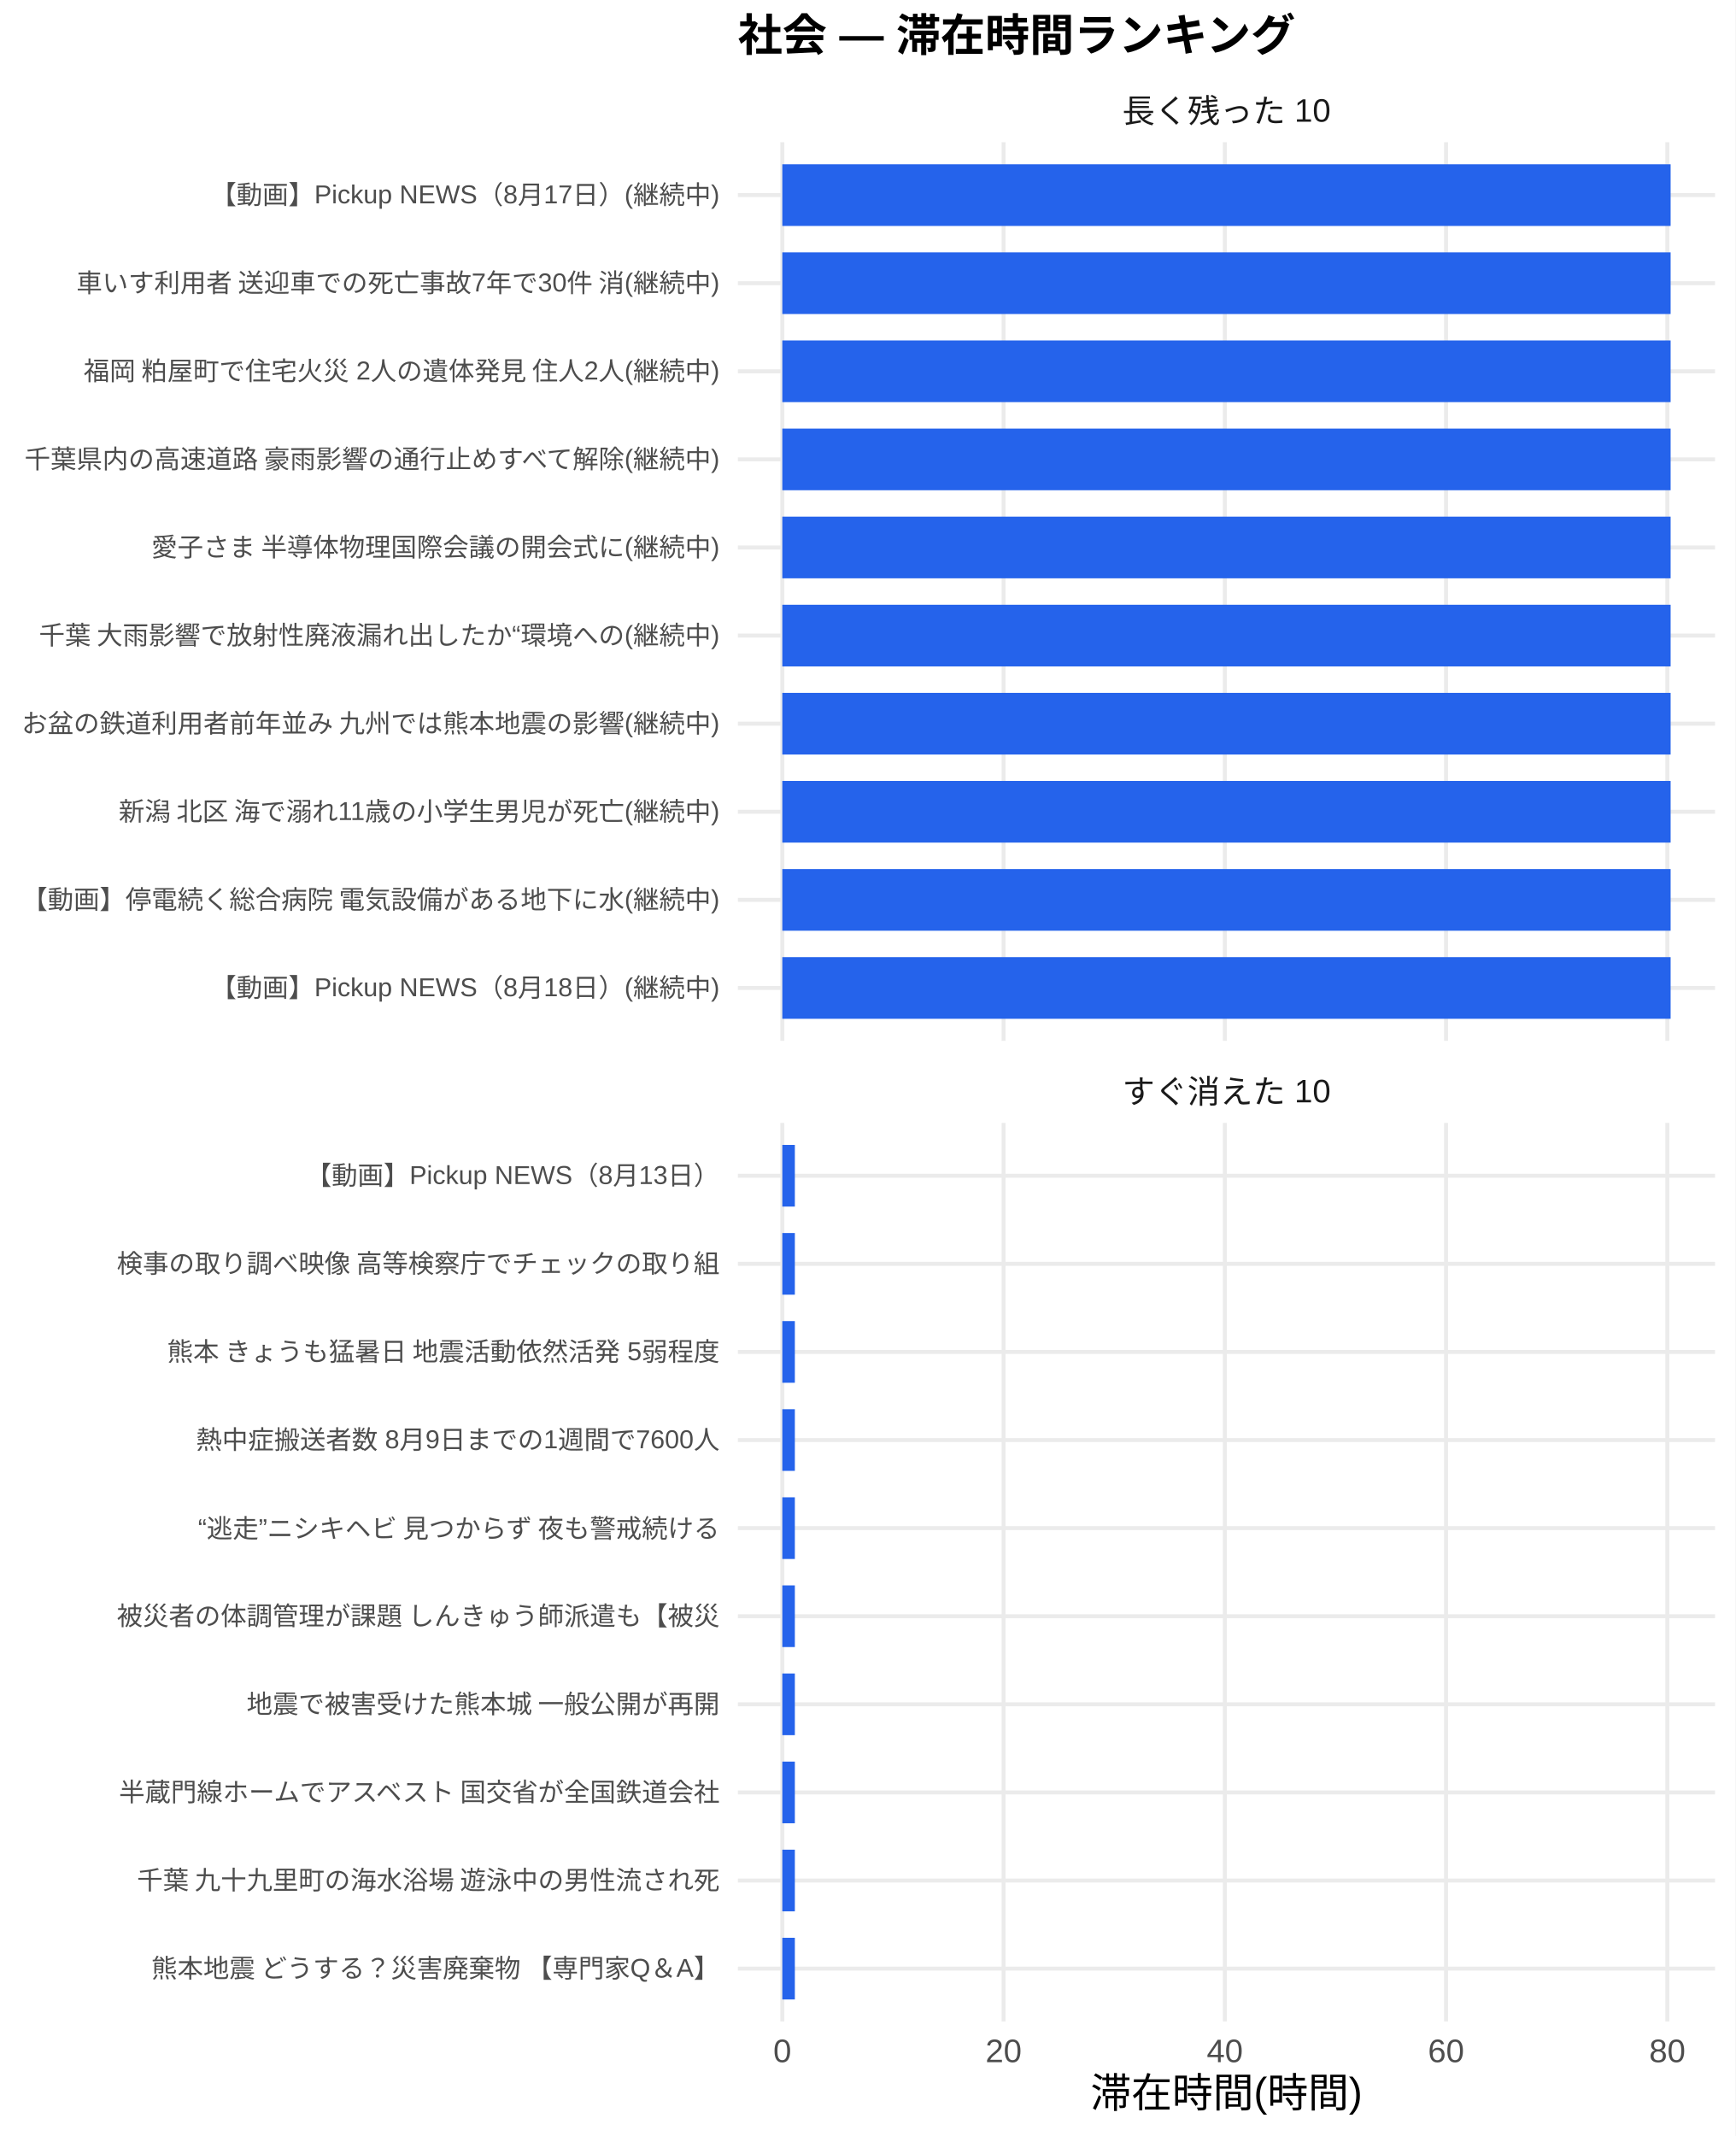
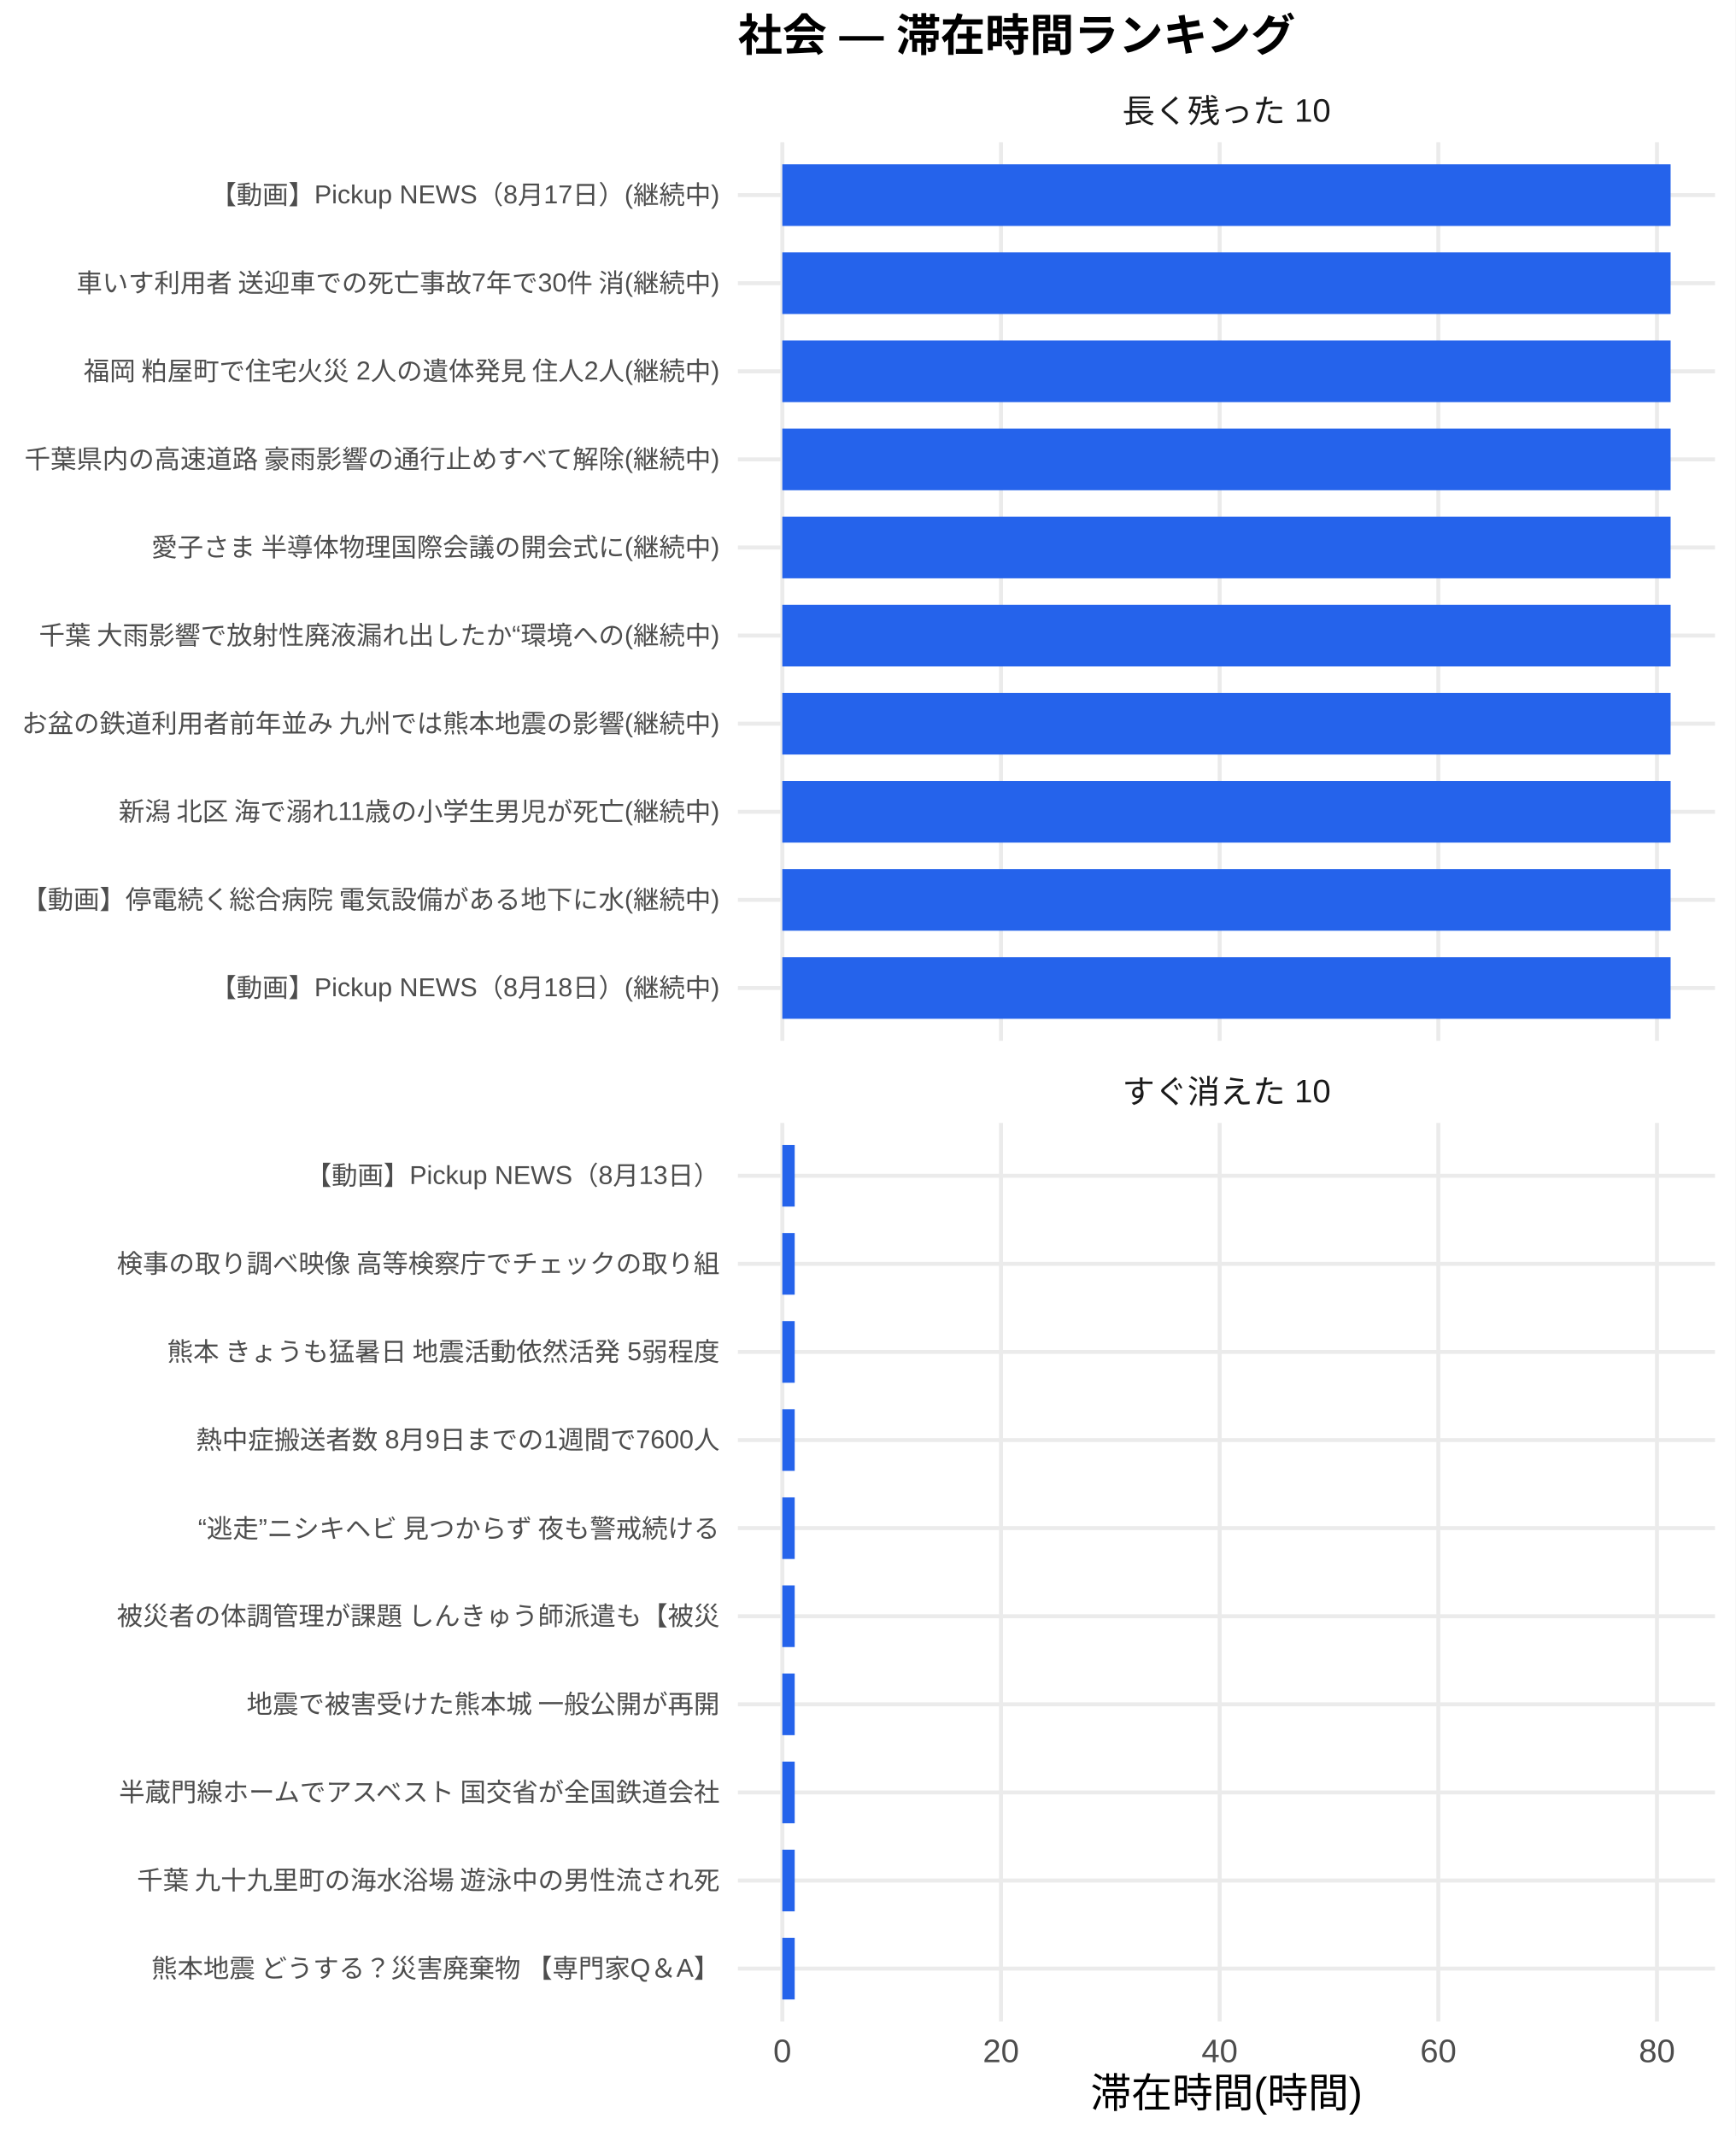
<svg xmlns="http://www.w3.org/2000/svg" width="468.00pt" height="576.00pt" viewBox="0 0 468.00 576.00">
  <g class="svglite">
    <defs>
      <style type="text/css">
    .svglite line, .svglite polyline, .svglite polygon, .svglite path, .svglite rect, .svglite circle {
      fill: none;
      stroke: #000000;
      stroke-linecap: round;
      stroke-linejoin: round;
      stroke-miterlimit: 10.00;
    }
    .svglite text {
      white-space: pre;
    }
    .svglite g.glyphgroup path {
      fill: inherit;
      stroke: none;
    }
  </style>
    </defs>
    <rect width="100%" height="100%" style="stroke: none; fill: #FFFFFF;" />
    <defs>
      <clipPath id="cpMC4wMHw0NjguMDB8MC4wMHw1NzYuMDA=">
        <rect x="0.00" y="0.00" width="468.00" height="576.00" />
      </clipPath>
    </defs>
    <g clip-path="url(#cpMC4wMHw0NjguMDB8MC4wMHw1NzYuMDA=)">
      <rect x="0" y="0.00" width="468.00" height="576.00" style="stroke-width: 1.07; stroke: none; fill: #FFFFFF;" />
    </g>
    <defs>
      <clipPath id="cpMTk5LjAwfDQ2Mi41MnwzOC4zNnwyODAuNjc=">
        <rect x="199.00" y="38.36" width="263.52" height="242.31" />
      </clipPath>
    </defs>
    <g clip-path="url(#cpMTk5LjAwfDQ2Mi41MnwzOC4zNnwyODAuNjc=)">
      <polyline points="199.00,266.42 462.52,266.42 " style="stroke-width: 1.07; stroke: #EBEBEB; stroke-linecap: butt;" />
      <polyline points="199.00,242.66 462.52,242.66 " style="stroke-width: 1.07; stroke: #EBEBEB; stroke-linecap: butt;" />
      <polyline points="199.00,218.91 462.52,218.91 " style="stroke-width: 1.07; stroke: #EBEBEB; stroke-linecap: butt;" />
      <polyline points="199.00,195.15 462.52,195.15 " style="stroke-width: 1.07; stroke: #EBEBEB; stroke-linecap: butt;" />
      <polyline points="199.00,171.39 462.52,171.39 " style="stroke-width: 1.07; stroke: #EBEBEB; stroke-linecap: butt;" />
      <polyline points="199.00,147.64 462.52,147.64 " style="stroke-width: 1.07; stroke: #EBEBEB; stroke-linecap: butt;" />
      <polyline points="199.00,123.88 462.52,123.88 " style="stroke-width: 1.07; stroke: #EBEBEB; stroke-linecap: butt;" />
      <polyline points="199.00,100.13 462.52,100.13 " style="stroke-width: 1.07; stroke: #EBEBEB; stroke-linecap: butt;" />
      <polyline points="199.00,76.37 462.52,76.37 " style="stroke-width: 1.07; stroke: #EBEBEB; stroke-linecap: butt;" />
      <polyline points="199.00,52.61 462.52,52.61 " style="stroke-width: 1.07; stroke: #EBEBEB; stroke-linecap: butt;" />
      <polyline points="210.98,280.67 210.98,38.36 " style="stroke-width: 1.07; stroke: #EBEBEB; stroke-linecap: butt;" />
-       <polyline points="270.65,280.67 270.65,38.36 " style="stroke-width: 1.07; stroke: #EBEBEB; stroke-linecap: butt;" />
-       <polyline points="330.32,280.67 330.32,38.36 " style="stroke-width: 1.07; stroke: #EBEBEB; stroke-linecap: butt;" />
-       <polyline points="389.98,280.67 389.98,38.36 " style="stroke-width: 1.07; stroke: #EBEBEB; stroke-linecap: butt;" />
-       <polyline points="449.65,280.67 449.65,38.36 " style="stroke-width: 1.07; stroke: #EBEBEB; stroke-linecap: butt;" />
+       <polyline points="269.95,280.67 269.95,38.36 " style="stroke-width: 1.07; stroke: #EBEBEB; stroke-linecap: butt;" />
+       <polyline points="328.92,280.67 328.92,38.36 " style="stroke-width: 1.07; stroke: #EBEBEB; stroke-linecap: butt;" />
+       <polyline points="387.89,280.67 387.89,38.36 " style="stroke-width: 1.07; stroke: #EBEBEB; stroke-linecap: butt;" />
+       <polyline points="446.86,280.67 446.86,38.36 " style="stroke-width: 1.07; stroke: #EBEBEB; stroke-linecap: butt;" />
      <rect x="210.98" y="44.30" width="239.56" height="16.63" style="stroke-width: 1.07; stroke: none; stroke-linecap: butt; stroke-linejoin: miter; fill: #2563EB;" />
      <rect x="210.98" y="68.05" width="239.56" height="16.63" style="stroke-width: 1.07; stroke: none; stroke-linecap: butt; stroke-linejoin: miter; fill: #2563EB;" />
      <rect x="210.98" y="91.81" width="239.56" height="16.63" style="stroke-width: 1.07; stroke: none; stroke-linecap: butt; stroke-linejoin: miter; fill: #2563EB;" />
      <rect x="210.98" y="115.57" width="239.56" height="16.63" style="stroke-width: 1.07; stroke: none; stroke-linecap: butt; stroke-linejoin: miter; fill: #2563EB;" />
      <rect x="210.98" y="139.32" width="239.56" height="16.63" style="stroke-width: 1.07; stroke: none; stroke-linecap: butt; stroke-linejoin: miter; fill: #2563EB;" />
      <rect x="210.98" y="163.08" width="239.56" height="16.63" style="stroke-width: 1.07; stroke: none; stroke-linecap: butt; stroke-linejoin: miter; fill: #2563EB;" />
      <rect x="210.98" y="186.84" width="239.56" height="16.63" style="stroke-width: 1.07; stroke: none; stroke-linecap: butt; stroke-linejoin: miter; fill: #2563EB;" />
      <rect x="210.98" y="210.59" width="239.56" height="16.63" style="stroke-width: 1.07; stroke: none; stroke-linecap: butt; stroke-linejoin: miter; fill: #2563EB;" />
      <rect x="210.98" y="234.35" width="239.56" height="16.63" style="stroke-width: 1.07; stroke: none; stroke-linecap: butt; stroke-linejoin: miter; fill: #2563EB;" />
      <rect x="210.98" y="258.10" width="239.56" height="16.63" style="stroke-width: 1.07; stroke: none; stroke-linecap: butt; stroke-linejoin: miter; fill: #2563EB;" />
    </g>
    <g clip-path="url(#cpMC4wMHw0NjguMDB8MC4wMHw1NzYuMDA=)">
</g>
    <defs>
      <clipPath id="cpMTk5LjAwfDQ2Mi41MnwzMDIuODB8NTQ1LjEy">
        <rect x="199.00" y="302.80" width="263.52" height="242.31" />
      </clipPath>
    </defs>
    <g clip-path="url(#cpMTk5LjAwfDQ2Mi41MnwzMDIuODB8NTQ1LjEy)">
      <polyline points="199.00,530.86 462.52,530.86 " style="stroke-width: 1.07; stroke: #EBEBEB; stroke-linecap: butt;" />
      <polyline points="199.00,507.11 462.52,507.11 " style="stroke-width: 1.07; stroke: #EBEBEB; stroke-linecap: butt;" />
      <polyline points="199.00,483.35 462.52,483.35 " style="stroke-width: 1.07; stroke: #EBEBEB; stroke-linecap: butt;" />
      <polyline points="199.00,459.59 462.52,459.59 " style="stroke-width: 1.07; stroke: #EBEBEB; stroke-linecap: butt;" />
      <polyline points="199.00,435.84 462.52,435.84 " style="stroke-width: 1.07; stroke: #EBEBEB; stroke-linecap: butt;" />
      <polyline points="199.00,412.08 462.52,412.08 " style="stroke-width: 1.07; stroke: #EBEBEB; stroke-linecap: butt;" />
      <polyline points="199.00,388.33 462.52,388.33 " style="stroke-width: 1.07; stroke: #EBEBEB; stroke-linecap: butt;" />
      <polyline points="199.00,364.57 462.52,364.57 " style="stroke-width: 1.07; stroke: #EBEBEB; stroke-linecap: butt;" />
      <polyline points="199.00,340.81 462.52,340.81 " style="stroke-width: 1.07; stroke: #EBEBEB; stroke-linecap: butt;" />
      <polyline points="199.00,317.06 462.52,317.06 " style="stroke-width: 1.07; stroke: #EBEBEB; stroke-linecap: butt;" />
      <polyline points="210.98,545.12 210.98,302.80 " style="stroke-width: 1.07; stroke: #EBEBEB; stroke-linecap: butt;" />
-       <polyline points="270.65,545.12 270.65,302.80 " style="stroke-width: 1.07; stroke: #EBEBEB; stroke-linecap: butt;" />
-       <polyline points="330.32,545.12 330.32,302.80 " style="stroke-width: 1.07; stroke: #EBEBEB; stroke-linecap: butt;" />
-       <polyline points="389.98,545.12 389.98,302.80 " style="stroke-width: 1.07; stroke: #EBEBEB; stroke-linecap: butt;" />
-       <polyline points="449.65,545.12 449.65,302.80 " style="stroke-width: 1.07; stroke: #EBEBEB; stroke-linecap: butt;" />
-       <rect x="210.98" y="308.74" width="3.38" height="16.63" style="stroke-width: 1.07; stroke: none; stroke-linecap: butt; stroke-linejoin: miter; fill: #2563EB;" />
-       <rect x="210.98" y="332.50" width="3.38" height="16.63" style="stroke-width: 1.07; stroke: none; stroke-linecap: butt; stroke-linejoin: miter; fill: #2563EB;" />
-       <rect x="210.98" y="356.25" width="3.38" height="16.63" style="stroke-width: 1.07; stroke: none; stroke-linecap: butt; stroke-linejoin: miter; fill: #2563EB;" />
-       <rect x="210.98" y="380.01" width="3.38" height="16.63" style="stroke-width: 1.07; stroke: none; stroke-linecap: butt; stroke-linejoin: miter; fill: #2563EB;" />
-       <rect x="210.98" y="403.77" width="3.38" height="16.63" style="stroke-width: 1.07; stroke: none; stroke-linecap: butt; stroke-linejoin: miter; fill: #2563EB;" />
-       <rect x="210.98" y="427.52" width="3.38" height="16.63" style="stroke-width: 1.07; stroke: none; stroke-linecap: butt; stroke-linejoin: miter; fill: #2563EB;" />
-       <rect x="210.98" y="451.28" width="3.38" height="16.63" style="stroke-width: 1.07; stroke: none; stroke-linecap: butt; stroke-linejoin: miter; fill: #2563EB;" />
-       <rect x="210.98" y="475.04" width="3.38" height="16.63" style="stroke-width: 1.07; stroke: none; stroke-linecap: butt; stroke-linejoin: miter; fill: #2563EB;" />
-       <rect x="210.98" y="498.79" width="3.38" height="16.63" style="stroke-width: 1.07; stroke: none; stroke-linecap: butt; stroke-linejoin: miter; fill: #2563EB;" />
-       <rect x="210.98" y="522.55" width="3.38" height="16.63" style="stroke-width: 1.07; stroke: none; stroke-linecap: butt; stroke-linejoin: miter; fill: #2563EB;" />
+       <polyline points="269.95,545.12 269.95,302.80 " style="stroke-width: 1.07; stroke: #EBEBEB; stroke-linecap: butt;" />
+       <polyline points="328.92,545.12 328.92,302.80 " style="stroke-width: 1.07; stroke: #EBEBEB; stroke-linecap: butt;" />
+       <polyline points="387.89,545.12 387.89,302.80 " style="stroke-width: 1.07; stroke: #EBEBEB; stroke-linecap: butt;" />
+       <polyline points="446.86,545.12 446.86,302.80 " style="stroke-width: 1.07; stroke: #EBEBEB; stroke-linecap: butt;" />
+       <rect x="210.98" y="308.74" width="3.34" height="16.63" style="stroke-width: 1.07; stroke: none; stroke-linecap: butt; stroke-linejoin: miter; fill: #2563EB;" />
+       <rect x="210.98" y="332.50" width="3.34" height="16.63" style="stroke-width: 1.07; stroke: none; stroke-linecap: butt; stroke-linejoin: miter; fill: #2563EB;" />
+       <rect x="210.98" y="356.25" width="3.34" height="16.63" style="stroke-width: 1.07; stroke: none; stroke-linecap: butt; stroke-linejoin: miter; fill: #2563EB;" />
+       <rect x="210.98" y="380.01" width="3.34" height="16.63" style="stroke-width: 1.07; stroke: none; stroke-linecap: butt; stroke-linejoin: miter; fill: #2563EB;" />
+       <rect x="210.98" y="403.77" width="3.34" height="16.63" style="stroke-width: 1.07; stroke: none; stroke-linecap: butt; stroke-linejoin: miter; fill: #2563EB;" />
+       <rect x="210.98" y="427.52" width="3.34" height="16.63" style="stroke-width: 1.07; stroke: none; stroke-linecap: butt; stroke-linejoin: miter; fill: #2563EB;" />
+       <rect x="210.98" y="451.28" width="3.34" height="16.63" style="stroke-width: 1.07; stroke: none; stroke-linecap: butt; stroke-linejoin: miter; fill: #2563EB;" />
+       <rect x="210.98" y="475.04" width="3.34" height="16.63" style="stroke-width: 1.07; stroke: none; stroke-linecap: butt; stroke-linejoin: miter; fill: #2563EB;" />
+       <rect x="210.98" y="498.79" width="3.34" height="16.63" style="stroke-width: 1.07; stroke: none; stroke-linecap: butt; stroke-linejoin: miter; fill: #2563EB;" />
+       <rect x="210.98" y="522.55" width="3.34" height="16.63" style="stroke-width: 1.07; stroke: none; stroke-linecap: butt; stroke-linejoin: miter; fill: #2563EB;" />
    </g>
    <g clip-path="url(#cpMC4wMHw0NjguMDB8MC4wMHw1NzYuMDA=)">
</g>
    <defs>
      <clipPath id="cpMTk5LjAwfDQ2Mi41MnwyODYuMTV8MzAyLjgw">
        <rect x="199.00" y="286.15" width="263.52" height="16.65" />
      </clipPath>
    </defs>
    <g clip-path="url(#cpMTk5LjAwfDQ2Mi41MnwyODYuMTV8MzAyLjgw)">
      <text x="330.76" y="297.50" text-anchor="middle" style="font-size: 8.80px;fill: #1A1A1A; font-family: &quot;Liberation Sans&quot;;" textLength="56.20px" lengthAdjust="spacingAndGlyphs">すぐ消えた 10</text>
    </g>
    <g clip-path="url(#cpMC4wMHw0NjguMDB8MC4wMHw1NzYuMDA=)">
</g>
    <defs>
      <clipPath id="cpMTk5LjAwfDQ2Mi41MnwyMS43MXwzOC4zNg==">
        <rect x="199.00" y="21.71" width="263.52" height="16.65" />
      </clipPath>
    </defs>
    <g clip-path="url(#cpMTk5LjAwfDQ2Mi41MnwyMS43MXwzOC4zNg==)">
      <text x="330.76" y="33.06" text-anchor="middle" style="font-size: 8.80px;fill: #1A1A1A; font-family: &quot;Liberation Sans&quot;;" textLength="56.20px" lengthAdjust="spacingAndGlyphs">長く残った 10</text>
    </g>
    <g clip-path="url(#cpMC4wMHw0NjguMDB8MC4wMHw1NzYuMDA=)">
      <text x="210.98" y="556.10" text-anchor="middle" style="font-size: 8.80px;fill: #4D4D4D; font-family: &quot;Liberation Sans&quot;;" textLength="4.89px" lengthAdjust="spacingAndGlyphs">0</text>
-       <text x="270.65" y="556.10" text-anchor="middle" style="font-size: 8.80px;fill: #4D4D4D; font-family: &quot;Liberation Sans&quot;;" textLength="9.78px" lengthAdjust="spacingAndGlyphs">20</text>
-       <text x="330.32" y="556.10" text-anchor="middle" style="font-size: 8.80px;fill: #4D4D4D; font-family: &quot;Liberation Sans&quot;;" textLength="9.78px" lengthAdjust="spacingAndGlyphs">40</text>
-       <text x="389.98" y="556.10" text-anchor="middle" style="font-size: 8.80px;fill: #4D4D4D; font-family: &quot;Liberation Sans&quot;;" textLength="9.78px" lengthAdjust="spacingAndGlyphs">60</text>
-       <text x="449.65" y="556.10" text-anchor="middle" style="font-size: 8.80px;fill: #4D4D4D; font-family: &quot;Liberation Sans&quot;;" textLength="9.78px" lengthAdjust="spacingAndGlyphs">80</text>
+       <text x="269.95" y="556.10" text-anchor="middle" style="font-size: 8.80px;fill: #4D4D4D; font-family: &quot;Liberation Sans&quot;;" textLength="9.78px" lengthAdjust="spacingAndGlyphs">20</text>
+       <text x="328.92" y="556.10" text-anchor="middle" style="font-size: 8.80px;fill: #4D4D4D; font-family: &quot;Liberation Sans&quot;;" textLength="9.78px" lengthAdjust="spacingAndGlyphs">40</text>
+       <text x="387.89" y="556.10" text-anchor="middle" style="font-size: 8.80px;fill: #4D4D4D; font-family: &quot;Liberation Sans&quot;;" textLength="9.78px" lengthAdjust="spacingAndGlyphs">60</text>
+       <text x="446.86" y="556.10" text-anchor="middle" style="font-size: 8.80px;fill: #4D4D4D; font-family: &quot;Liberation Sans&quot;;" textLength="9.78px" lengthAdjust="spacingAndGlyphs">80</text>
      <text x="194.07" y="268.83" text-anchor="end" style="font-size: 7.00px;fill: #4D4D4D; font-family: &quot;Liberation Sans&quot;;" textLength="137.30px" lengthAdjust="spacingAndGlyphs">【動画】Pickup NEWS（8月18日）(継続中)</text>
      <text x="194.07" y="245.07" text-anchor="end" style="font-size: 7.00px;fill: #4D4D4D; font-family: &quot;Liberation Sans&quot;;" textLength="188.59px" lengthAdjust="spacingAndGlyphs">【動画】停電続く総合病院 電気設備がある地下に水(継続中)</text>
      <text x="194.07" y="221.31" text-anchor="end" style="font-size: 7.00px;fill: #4D4D4D; font-family: &quot;Liberation Sans&quot;;" textLength="162.80px" lengthAdjust="spacingAndGlyphs">新潟 北区 海で溺れ11歳の小学生男児が死亡(継続中)</text>
      <text x="194.07" y="197.56" text-anchor="end" style="font-size: 7.00px;fill: #4D4D4D; font-family: &quot;Liberation Sans&quot;;" textLength="188.59px" lengthAdjust="spacingAndGlyphs">お盆の鉄道利用者前年並み 九州では熊本地震の影響(継続中)</text>
      <text x="194.07" y="173.80" text-anchor="end" style="font-size: 7.00px;fill: #4D4D4D; font-family: &quot;Liberation Sans&quot;;" textLength="183.92px" lengthAdjust="spacingAndGlyphs">千葉 大雨影響で放射性廃液漏れ出したか“環境への(継続中)</text>
      <text x="194.07" y="150.05" text-anchor="end" style="font-size: 7.00px;fill: #4D4D4D; font-family: &quot;Liberation Sans&quot;;" textLength="153.59px" lengthAdjust="spacingAndGlyphs">愛子さま 半導体物理国際会議の開会式に(継続中)</text>
      <text x="194.07" y="126.29" text-anchor="end" style="font-size: 7.00px;fill: #4D4D4D; font-family: &quot;Liberation Sans&quot;;" textLength="188.59px" lengthAdjust="spacingAndGlyphs">千葉県内の高速道路 豪雨影響の通行止めすべて解除(継続中)</text>
      <text x="194.07" y="102.53" text-anchor="end" style="font-size: 7.00px;fill: #4D4D4D; font-family: &quot;Liberation Sans&quot;;" textLength="172.25px" lengthAdjust="spacingAndGlyphs">福岡 粕屋町で住宅火災 2人の遺体発見 住人2人(継続中)</text>
      <text x="194.07" y="78.78" text-anchor="end" style="font-size: 7.00px;fill: #4D4D4D; font-family: &quot;Liberation Sans&quot;;" textLength="174.20px" lengthAdjust="spacingAndGlyphs">車いす利用者 送迎車での死亡事故7年で30件 消(継続中)</text>
      <text x="194.07" y="55.02" text-anchor="end" style="font-size: 7.00px;fill: #4D4D4D; font-family: &quot;Liberation Sans&quot;;" textLength="137.30px" lengthAdjust="spacingAndGlyphs">【動画】Pickup NEWS（8月17日）(継続中)</text>
      <text x="194.07" y="533.27" text-anchor="end" style="font-size: 7.00px;fill: #4D4D4D; font-family: &quot;Liberation Sans&quot;;" textLength="153.98px" lengthAdjust="spacingAndGlyphs">熊本地震 どうする？災害廃棄物 【専門家Q＆A】</text>
      <text x="194.07" y="509.51" text-anchor="end" style="font-size: 7.00px;fill: #4D4D4D; font-family: &quot;Liberation Sans&quot;;" textLength="157.88px" lengthAdjust="spacingAndGlyphs">千葉 九十九里町の海水浴場 遊泳中の男性流され死</text>
      <text x="194.07" y="485.76" text-anchor="end" style="font-size: 7.00px;fill: #4D4D4D; font-family: &quot;Liberation Sans&quot;;" textLength="162.94px" lengthAdjust="spacingAndGlyphs">半蔵門線ホームでアスベスト 国交省が全国鉄道会社</text>
      <text x="194.07" y="462.00" text-anchor="end" style="font-size: 7.00px;fill: #4D4D4D; font-family: &quot;Liberation Sans&quot;;" textLength="127.94px" lengthAdjust="spacingAndGlyphs">地震で被害受けた熊本城 一般公開が再開</text>
      <text x="194.07" y="438.25" text-anchor="end" style="font-size: 7.00px;fill: #4D4D4D; font-family: &quot;Liberation Sans&quot;;" textLength="162.94px" lengthAdjust="spacingAndGlyphs">被災者の体調管理が課題 しんきゅう師派遣も【被災</text>
      <text x="194.07" y="414.49" text-anchor="end" style="font-size: 7.00px;fill: #4D4D4D; font-family: &quot;Liberation Sans&quot;;" textLength="143.47px" lengthAdjust="spacingAndGlyphs">“逃走”ニシキヘビ 見つからず 夜も警戒続ける </text>
      <text x="194.07" y="390.73" text-anchor="end" style="font-size: 7.00px;fill: #4D4D4D; font-family: &quot;Liberation Sans&quot;;" textLength="141.17px" lengthAdjust="spacingAndGlyphs">熱中症搬送者数 8月9日までの1週間で7600人</text>
      <text x="194.07" y="366.98" text-anchor="end" style="font-size: 7.00px;fill: #4D4D4D; font-family: &quot;Liberation Sans&quot;;" textLength="149.70px" lengthAdjust="spacingAndGlyphs">熊本 きょうも猛暑日 地震活動依然活発 5弱程度</text>
      <text x="194.07" y="343.22" text-anchor="end" style="font-size: 7.00px;fill: #4D4D4D; font-family: &quot;Liberation Sans&quot;;" textLength="162.94px" lengthAdjust="spacingAndGlyphs">検事の取り調べ映像 高等検察庁でチェックの取り組</text>
      <text x="194.07" y="319.47" text-anchor="end" style="font-size: 7.00px;fill: #4D4D4D; font-family: &quot;Liberation Sans&quot;;" textLength="111.64px" lengthAdjust="spacingAndGlyphs">【動画】Pickup NEWS（8月13日）</text>
      <text x="330.76" y="568.24" text-anchor="middle" style="font-size: 11.00px; font-family: &quot;Liberation Sans&quot;;" textLength="73.31px" lengthAdjust="spacingAndGlyphs">滞在時間(時間)</text>
      <text x="199.00" y="13.74" style="font-size: 12.00px; font-weight: bold; font-family: &quot;Liberation Sans&quot;;" textLength="150.66px" lengthAdjust="spacingAndGlyphs">社会 — 滞在時間ランキング</text>
    </g>
  </g>
</svg>
